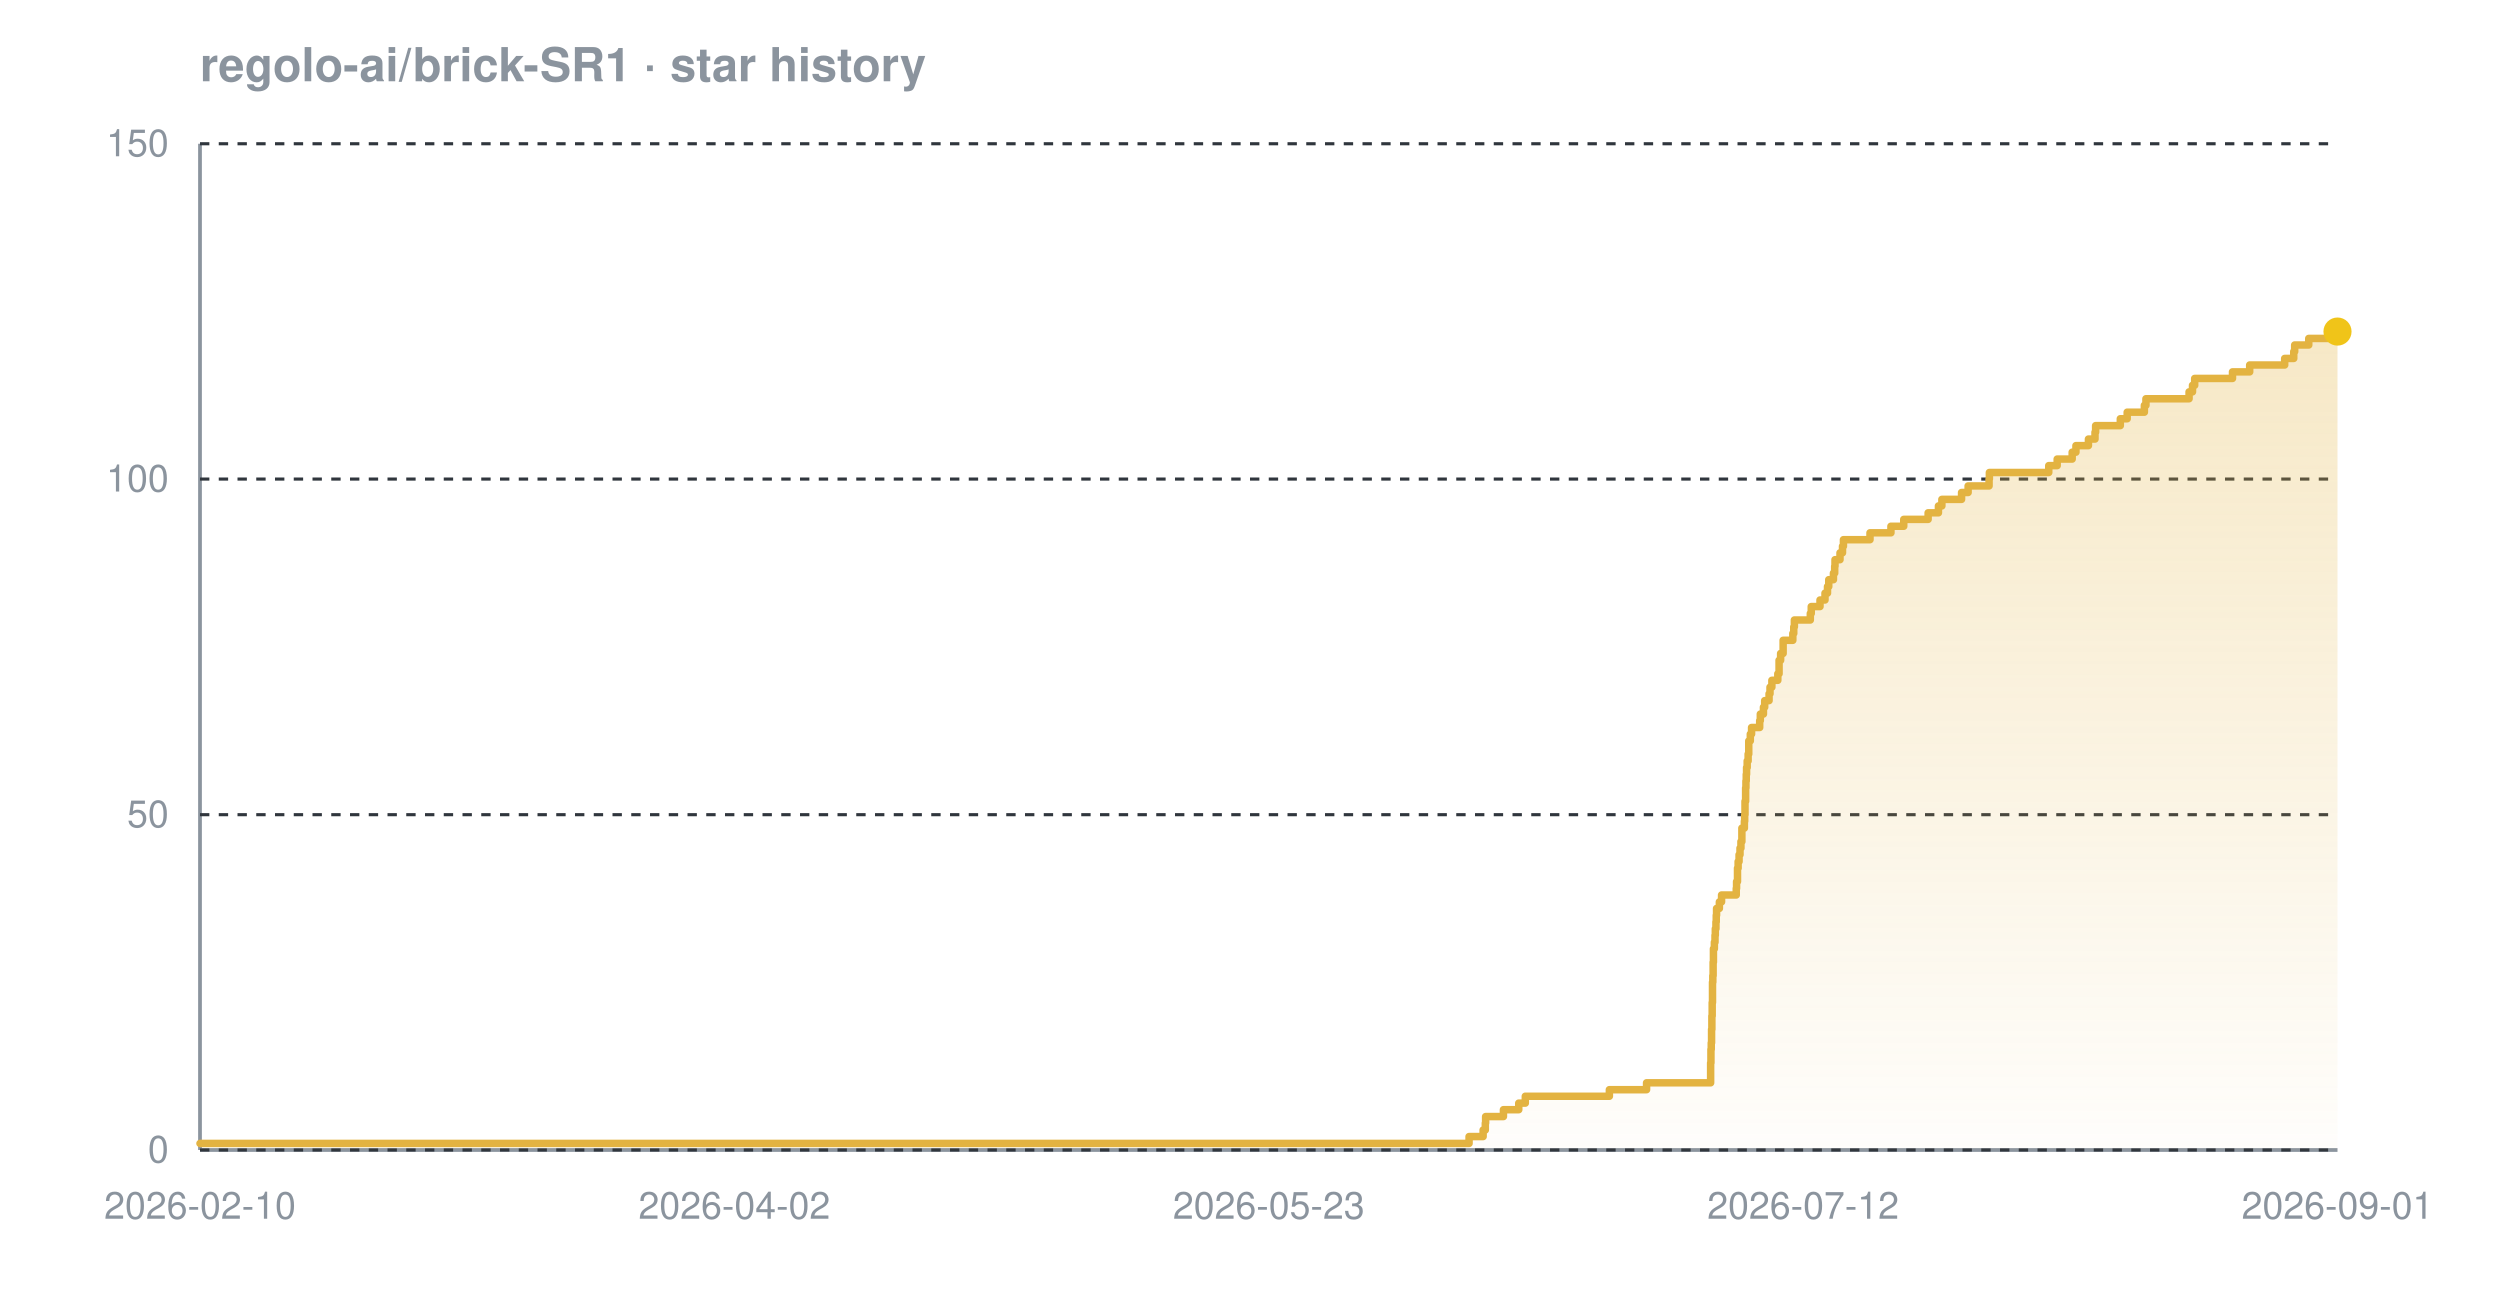
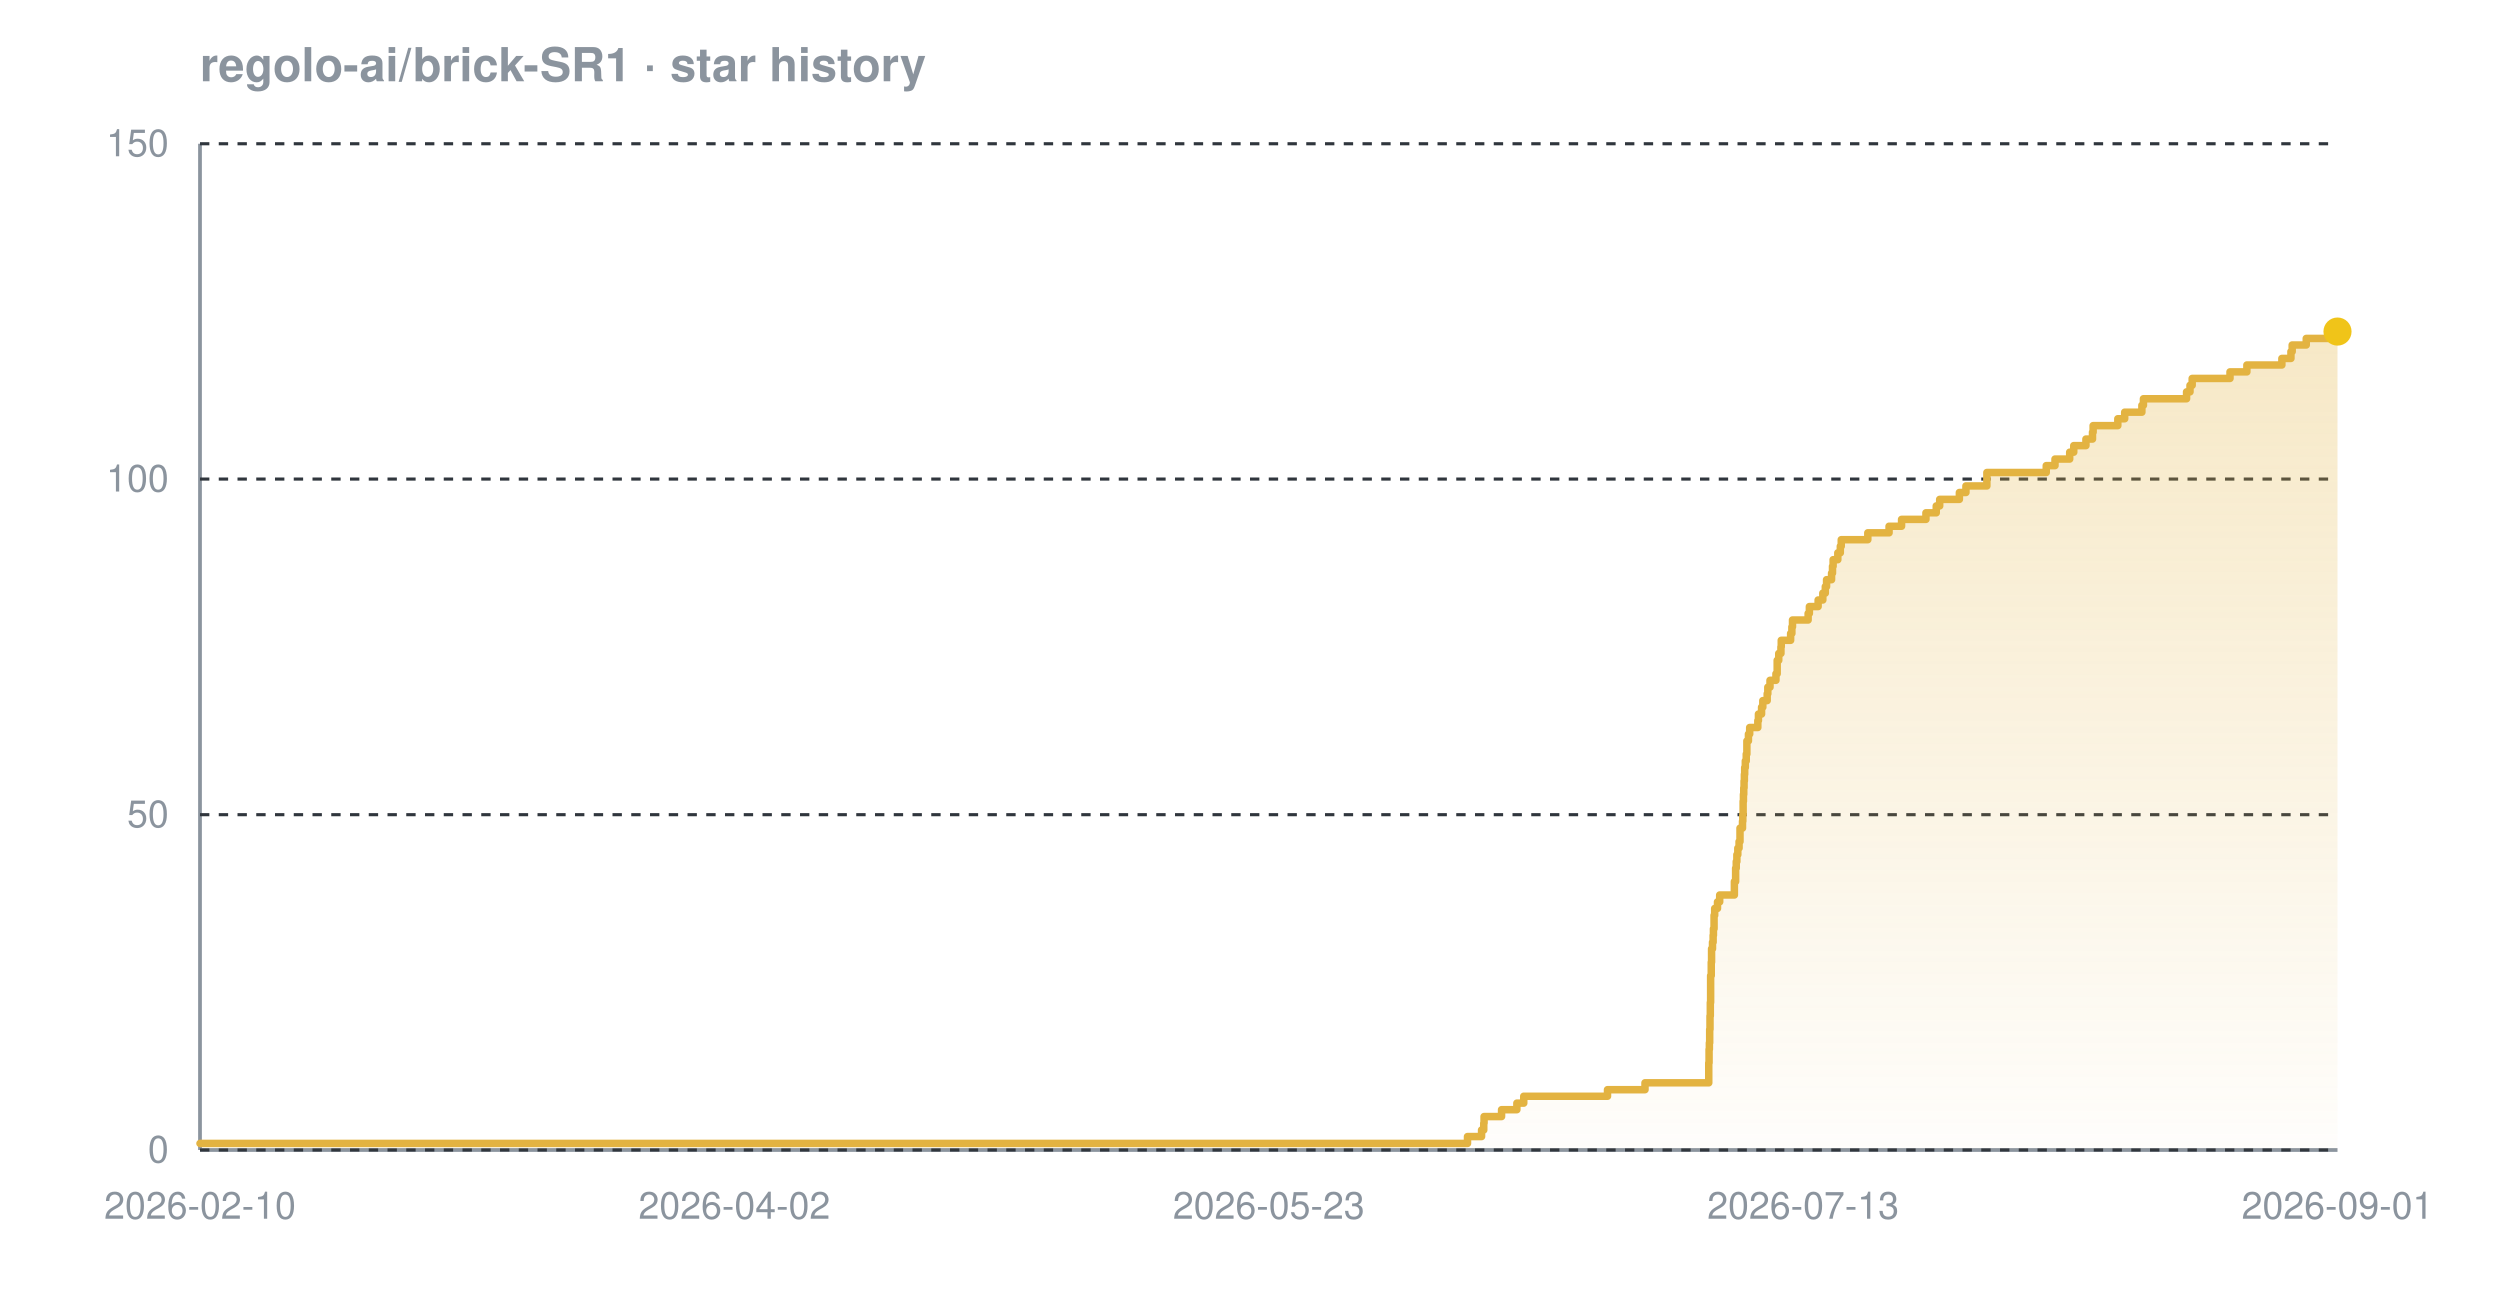
<svg xmlns="http://www.w3.org/2000/svg" width="800" height="420" viewBox="0 0 800 420" font-family="-apple-system,BlinkMacSystemFont,'Segoe UI',Helvetica,Arial,sans-serif" role="img" aria-label="Star history chart for regolo-ai/brick-SR1">
  <defs>
    <linearGradient id="grad-dark" x1="0" y1="0" x2="0" y2="1">
      <stop offset="0%" stop-color="#e3b341" stop-opacity="0.30" />
      <stop offset="100%" stop-color="#e3b341" stop-opacity="0.02" />
    </linearGradient>
  </defs>
  <text x="64" y="26" font-size="15" font-weight="600" fill="#8b949e">regolo-ai/brick-SR1 · star history</text>
  <line x1="64" y1="368" x2="748" y2="368" stroke="#8b949e" stroke-width="1.2" />
  <line x1="64" y1="46" x2="64" y2="368" stroke="#8b949e" stroke-width="1.2" />
  <line x1="64" y1="368.0" x2="748" y2="368.0" stroke="#30363d" stroke-width="1" stroke-dasharray="3 3" />
  <line x1="64" y1="260.7" x2="748" y2="260.7" stroke="#30363d" stroke-width="1" stroke-dasharray="3 3" />
  <line x1="64" y1="153.3" x2="748" y2="153.3" stroke="#30363d" stroke-width="1" stroke-dasharray="3 3" />
  <line x1="64" y1="46.0" x2="748" y2="46.0" stroke="#30363d" stroke-width="1" stroke-dasharray="3 3" />
-   <path d="M 64.0 365.9 L 470.1 365.9 L 470.1 363.7 L 474.6 363.7 L 474.6 361.6 L 475.3 361.6 L 475.3 359.4 L 475.4 359.4 L 475.4 357.3 L 481.1 357.3 L 481.1 355.1 L 486.0 355.1 L 486.0 353.0 L 488.1 353.0 L 488.1 350.8 L 515.0 350.8 L 515.0 348.7 L 526.9 348.7 L 526.9 346.5 L 547.4 346.5 L 547.4 344.4 L 547.4 344.4 L 547.4 342.2 L 547.4 342.2 L 547.4 340.1 L 547.5 340.1 L 547.5 337.9 L 547.5 337.9 L 547.5 335.8 L 547.6 335.8 L 547.6 333.7 L 547.7 333.7 L 547.7 331.5 L 547.7 331.5 L 547.7 329.4 L 547.8 329.4 L 547.8 327.2 L 547.8 327.2 L 547.8 325.1 L 547.9 325.1 L 547.9 322.9 L 547.9 322.9 L 547.9 320.8 L 548.0 320.8 L 548.0 318.6 L 548.0 318.6 L 548.0 316.5 L 548.0 316.5 L 548.0 314.3 L 548.1 314.3 L 548.1 312.2 L 548.2 312.2 L 548.2 310.0 L 548.2 310.0 L 548.2 307.9 L 548.3 307.9 L 548.3 305.7 L 548.3 305.7 L 548.3 303.6 L 548.6 303.6 L 548.6 301.5 L 548.8 301.5 L 548.8 299.3 L 548.9 299.3 L 548.9 297.2 L 549.1 297.2 L 549.1 295.0 L 549.2 295.0 L 549.2 292.9 L 549.3 292.9 L 549.3 290.7 L 550.2 290.7 L 550.2 288.6 L 550.9 288.6 L 550.9 286.4 L 555.6 286.4 L 555.6 284.3 L 555.7 284.3 L 555.7 282.1 L 556.0 282.1 L 556.0 280.0 L 556.0 280.0 L 556.0 277.8 L 556.2 277.8 L 556.2 275.7 L 556.5 275.7 L 556.5 273.5 L 556.8 273.5 L 556.8 271.4 L 557.1 271.4 L 557.1 269.3 L 557.4 269.3 L 557.4 267.1 L 557.4 267.1 L 557.4 265.0 L 558.2 265.0 L 558.2 262.8 L 558.3 262.8 L 558.3 260.7 L 558.4 260.7 L 558.4 258.5 L 558.4 258.5 L 558.4 256.4 L 558.6 256.4 L 558.6 254.2 L 558.6 254.2 L 558.6 252.1 L 558.7 252.1 L 558.7 249.9 L 558.8 249.9 L 558.8 247.8 L 558.9 247.8 L 558.9 245.6 L 559.1 245.6 L 559.1 243.5 L 559.4 243.5 L 559.4 241.3 L 559.6 241.3 L 559.6 239.2 L 559.6 239.2 L 559.6 237.1 L 560.1 237.1 L 560.1 234.9 L 560.5 234.9 L 560.5 232.8 L 563.1 232.8 L 563.1 230.6 L 563.3 230.6 L 563.3 228.5 L 564.3 228.5 L 564.3 226.3 L 564.7 226.3 L 564.7 224.2 L 566.1 224.2 L 566.1 222.0 L 566.4 222.0 L 566.4 219.9 L 567.0 219.9 L 567.0 217.7 L 568.9 217.7 L 568.9 215.6 L 569.3 215.6 L 569.3 213.4 L 569.3 213.4 L 569.3 211.3 L 569.8 211.3 L 569.8 209.1 L 570.6 209.1 L 570.6 207.0 L 570.6 207.0 L 570.6 204.9 L 573.7 204.9 L 573.7 202.7 L 574.0 202.7 L 574.0 200.6 L 574.2 200.6 L 574.2 198.4 L 579.3 198.4 L 579.3 196.3 L 579.6 196.3 L 579.6 194.1 L 582.4 194.1 L 582.4 192.0 L 584.0 192.0 L 584.0 189.8 L 584.8 189.8 L 584.8 187.7 L 585.2 187.7 L 585.2 185.5 L 586.7 185.5 L 586.7 183.4 L 587.1 183.4 L 587.1 181.2 L 587.2 181.2 L 587.2 179.1 L 588.8 179.1 L 588.8 176.9 L 589.6 176.9 L 589.6 174.8 L 589.9 174.8 L 589.9 172.7 L 598.4 172.7 L 598.4 170.5 L 605.1 170.5 L 605.1 168.4 L 609.2 168.4 L 609.2 166.2 L 617.0 166.2 L 617.0 164.1 L 620.3 164.1 L 620.3 161.9 L 621.4 161.9 L 621.4 159.8 L 627.7 159.8 L 627.7 157.6 L 629.8 157.6 L 629.8 155.5 L 636.5 155.5 L 636.5 153.3 L 636.6 153.3 L 636.6 151.2 L 655.6 151.2 L 655.6 149.0 L 658.3 149.0 L 658.3 146.9 L 663.1 146.9 L 663.1 144.7 L 664.3 144.7 L 664.3 142.6 L 668.3 142.6 L 668.3 140.5 L 670.4 140.5 L 670.4 138.3 L 670.6 138.3 L 670.6 136.2 L 678.5 136.2 L 678.5 134.0 L 680.7 134.0 L 680.7 131.9 L 686.2 131.9 L 686.2 129.7 L 686.7 129.7 L 686.7 127.6 L 700.5 127.6 L 700.5 125.4 L 701.6 125.4 L 701.6 123.3 L 702.3 123.3 L 702.3 121.1 L 714.4 121.1 L 714.4 119.0 L 719.9 119.0 L 719.9 116.8 L 731.1 116.8 L 731.1 114.7 L 734.0 114.7 L 734.0 112.5 L 734.3 112.5 L 734.3 110.4 L 738.8 110.4 L 738.8 108.3 L 748.0 108.3 L 748.0 106.1 L 748.0 106.1 L 748.0 106.1 L 748.0 368.0 L 64.0 368.0 Z" fill="url(#grad-dark)" />
-   <path d="M 64.0 365.9 L 470.1 365.9 L 470.1 363.7 L 474.6 363.7 L 474.6 361.6 L 475.3 361.6 L 475.3 359.4 L 475.4 359.4 L 475.4 357.3 L 481.1 357.3 L 481.1 355.1 L 486.0 355.1 L 486.0 353.0 L 488.1 353.0 L 488.1 350.8 L 515.0 350.8 L 515.0 348.7 L 526.9 348.7 L 526.9 346.5 L 547.4 346.5 L 547.4 344.4 L 547.4 344.4 L 547.4 342.2 L 547.4 342.2 L 547.4 340.1 L 547.5 340.1 L 547.5 337.9 L 547.5 337.9 L 547.5 335.8 L 547.6 335.8 L 547.6 333.7 L 547.7 333.7 L 547.7 331.5 L 547.7 331.5 L 547.7 329.4 L 547.8 329.4 L 547.8 327.2 L 547.8 327.2 L 547.8 325.1 L 547.9 325.1 L 547.9 322.9 L 547.9 322.9 L 547.9 320.8 L 548.0 320.8 L 548.0 318.6 L 548.0 318.6 L 548.0 316.5 L 548.0 316.5 L 548.0 314.3 L 548.1 314.3 L 548.1 312.2 L 548.2 312.2 L 548.2 310.0 L 548.2 310.0 L 548.2 307.9 L 548.3 307.9 L 548.3 305.7 L 548.3 305.7 L 548.3 303.6 L 548.6 303.6 L 548.6 301.5 L 548.8 301.5 L 548.8 299.3 L 548.9 299.3 L 548.9 297.2 L 549.1 297.2 L 549.1 295.0 L 549.2 295.0 L 549.2 292.9 L 549.3 292.9 L 549.3 290.7 L 550.2 290.7 L 550.2 288.6 L 550.9 288.6 L 550.9 286.4 L 555.6 286.4 L 555.6 284.3 L 555.7 284.3 L 555.7 282.1 L 556.0 282.1 L 556.0 280.0 L 556.0 280.0 L 556.0 277.8 L 556.2 277.8 L 556.2 275.7 L 556.5 275.7 L 556.5 273.5 L 556.8 273.5 L 556.8 271.4 L 557.1 271.4 L 557.1 269.3 L 557.4 269.3 L 557.4 267.1 L 557.4 267.1 L 557.4 265.0 L 558.2 265.0 L 558.2 262.8 L 558.3 262.8 L 558.3 260.7 L 558.4 260.7 L 558.4 258.5 L 558.4 258.5 L 558.4 256.4 L 558.6 256.4 L 558.6 254.2 L 558.6 254.2 L 558.6 252.1 L 558.7 252.1 L 558.7 249.9 L 558.8 249.9 L 558.8 247.8 L 558.9 247.8 L 558.9 245.6 L 559.1 245.6 L 559.1 243.5 L 559.4 243.5 L 559.4 241.3 L 559.6 241.3 L 559.6 239.2 L 559.6 239.2 L 559.6 237.1 L 560.1 237.1 L 560.1 234.9 L 560.5 234.9 L 560.5 232.8 L 563.1 232.8 L 563.1 230.6 L 563.3 230.6 L 563.3 228.5 L 564.3 228.5 L 564.3 226.3 L 564.7 226.3 L 564.7 224.2 L 566.1 224.2 L 566.1 222.0 L 566.4 222.0 L 566.4 219.9 L 567.0 219.9 L 567.0 217.7 L 568.9 217.7 L 568.9 215.6 L 569.3 215.6 L 569.3 213.4 L 569.3 213.4 L 569.3 211.3 L 569.8 211.3 L 569.8 209.1 L 570.6 209.1 L 570.6 207.0 L 570.6 207.0 L 570.6 204.9 L 573.7 204.9 L 573.7 202.7 L 574.0 202.7 L 574.0 200.6 L 574.2 200.6 L 574.2 198.4 L 579.3 198.4 L 579.3 196.3 L 579.6 196.3 L 579.6 194.1 L 582.4 194.1 L 582.4 192.0 L 584.0 192.0 L 584.0 189.8 L 584.8 189.8 L 584.8 187.7 L 585.2 187.7 L 585.2 185.5 L 586.7 185.5 L 586.7 183.4 L 587.1 183.4 L 587.1 181.2 L 587.2 181.2 L 587.2 179.1 L 588.8 179.1 L 588.8 176.9 L 589.6 176.9 L 589.6 174.8 L 589.9 174.8 L 589.9 172.7 L 598.4 172.7 L 598.4 170.5 L 605.1 170.5 L 605.1 168.4 L 609.2 168.4 L 609.2 166.2 L 617.0 166.2 L 617.0 164.1 L 620.3 164.1 L 620.3 161.9 L 621.4 161.9 L 621.4 159.8 L 627.7 159.8 L 627.7 157.6 L 629.8 157.6 L 629.8 155.5 L 636.5 155.5 L 636.5 153.3 L 636.6 153.3 L 636.6 151.2 L 655.6 151.2 L 655.6 149.0 L 658.3 149.0 L 658.3 146.9 L 663.1 146.9 L 663.1 144.7 L 664.3 144.7 L 664.3 142.6 L 668.3 142.6 L 668.3 140.5 L 670.4 140.5 L 670.4 138.3 L 670.6 138.3 L 670.6 136.2 L 678.5 136.2 L 678.5 134.0 L 680.7 134.0 L 680.7 131.9 L 686.2 131.9 L 686.2 129.7 L 686.7 129.7 L 686.7 127.6 L 700.5 127.6 L 700.5 125.4 L 701.6 125.4 L 701.6 123.3 L 702.3 123.3 L 702.3 121.1 L 714.4 121.1 L 714.4 119.0 L 719.9 119.0 L 719.9 116.8 L 731.1 116.8 L 731.1 114.7 L 734.0 114.7 L 734.0 112.5 L 734.3 112.5 L 734.3 110.4 L 738.8 110.4 L 738.8 108.3 L 748.0 108.3 L 748.0 106.1 L 748.0 106.1 L 748.0 106.1" fill="none" stroke="#e3b341" stroke-width="2.4" stroke-linejoin="round" stroke-linecap="round" />
+   <path d="M 64.0 365.9 L 469.6 365.9 L 469.6 363.7 L 474.1 363.7 L 474.1 361.6 L 474.8 361.6 L 474.8 359.4 L 474.9 359.4 L 474.9 357.3 L 480.5 357.3 L 480.5 355.1 L 485.4 355.1 L 485.4 353.0 L 487.6 353.0 L 487.6 350.8 L 514.4 350.8 L 514.4 348.7 L 526.4 348.7 L 526.4 346.5 L 546.8 346.5 L 546.8 344.4 L 546.8 344.4 L 546.8 342.2 L 546.8 342.2 L 546.8 340.1 L 546.9 340.1 L 546.9 337.9 L 546.9 337.9 L 546.9 335.8 L 547.0 335.8 L 547.0 333.7 L 547.1 333.7 L 547.1 331.5 L 547.1 331.5 L 547.1 329.4 L 547.2 329.4 L 547.2 327.2 L 547.2 327.2 L 547.2 325.1 L 547.3 325.1 L 547.3 322.9 L 547.3 322.9 L 547.3 320.8 L 547.4 320.8 L 547.4 318.6 L 547.4 318.6 L 547.4 316.5 L 547.4 316.5 L 547.4 314.3 L 547.4 314.3 L 547.4 312.2 L 547.6 312.2 L 547.6 310.0 L 547.6 310.0 L 547.6 307.9 L 547.7 307.9 L 547.7 305.7 L 547.7 305.7 L 547.7 303.6 L 548.0 303.6 L 548.0 301.5 L 548.2 301.5 L 548.2 299.3 L 548.3 299.3 L 548.3 297.2 L 548.5 297.2 L 548.5 295.0 L 548.5 295.0 L 548.5 292.9 L 548.7 292.9 L 548.7 290.7 L 549.6 290.7 L 549.6 288.6 L 550.3 288.6 L 550.3 286.4 L 555.0 286.4 L 555.0 284.3 L 555.0 284.3 L 555.0 282.1 L 555.4 282.1 L 555.4 280.0 L 555.4 280.0 L 555.4 277.8 L 555.6 277.8 L 555.6 275.7 L 555.8 275.7 L 555.8 273.5 L 556.1 273.5 L 556.1 271.4 L 556.5 271.4 L 556.5 269.3 L 556.8 269.3 L 556.8 267.1 L 556.8 267.1 L 556.8 265.0 L 557.6 265.0 L 557.6 262.8 L 557.7 262.8 L 557.7 260.7 L 557.8 260.7 L 557.8 258.5 L 557.8 258.5 L 557.8 256.4 L 557.9 256.4 L 557.9 254.2 L 558.0 254.2 L 558.0 252.1 L 558.1 252.1 L 558.1 249.9 L 558.2 249.9 L 558.2 247.8 L 558.3 247.8 L 558.3 245.6 L 558.5 245.6 L 558.5 243.5 L 558.8 243.5 L 558.8 241.3 L 559.0 241.3 L 559.0 239.2 L 559.0 239.2 L 559.0 237.1 L 559.5 237.1 L 559.5 234.9 L 559.9 234.9 L 559.9 232.8 L 562.5 232.8 L 562.5 230.6 L 562.7 230.6 L 562.7 228.5 L 563.7 228.5 L 563.7 226.3 L 564.1 226.3 L 564.1 224.2 L 565.5 224.2 L 565.5 222.0 L 565.7 222.0 L 565.7 219.9 L 566.4 219.9 L 566.4 217.7 L 568.3 217.7 L 568.3 215.6 L 568.7 215.6 L 568.7 213.4 L 568.7 213.4 L 568.7 211.3 L 569.2 211.3 L 569.2 209.1 L 569.9 209.1 L 569.9 207.0 L 570.0 207.0 L 570.0 204.9 L 573.0 204.9 L 573.0 202.7 L 573.4 202.7 L 573.4 200.6 L 573.6 200.6 L 573.6 198.4 L 578.6 198.4 L 578.6 196.3 L 579.0 196.3 L 579.0 194.1 L 581.8 194.1 L 581.8 192.0 L 583.3 192.0 L 583.3 189.8 L 584.1 189.8 L 584.1 187.7 L 584.5 187.7 L 584.5 185.5 L 586.1 185.5 L 586.1 183.4 L 586.4 183.4 L 586.4 181.2 L 586.6 181.2 L 586.6 179.1 L 588.1 179.1 L 588.1 176.9 L 588.9 176.9 L 588.9 174.8 L 589.2 174.8 L 589.2 172.7 L 597.7 172.7 L 597.7 170.5 L 604.5 170.5 L 604.5 168.4 L 608.5 168.4 L 608.5 166.2 L 616.3 166.2 L 616.3 164.1 L 619.6 164.1 L 619.6 161.9 L 620.7 161.9 L 620.7 159.8 L 627.0 159.8 L 627.0 157.6 L 629.1 157.6 L 629.1 155.5 L 635.8 155.5 L 635.8 153.3 L 635.8 153.3 L 635.8 151.2 L 654.8 151.2 L 654.8 149.0 L 657.6 149.0 L 657.6 146.9 L 662.3 146.9 L 662.3 144.7 L 663.6 144.7 L 663.6 142.6 L 667.5 142.6 L 667.5 140.5 L 669.6 140.5 L 669.6 138.3 L 669.8 138.3 L 669.8 136.2 L 677.7 136.2 L 677.7 134.0 L 679.9 134.0 L 679.9 131.9 L 685.4 131.9 L 685.4 129.7 L 685.9 129.7 L 685.9 127.6 L 699.7 127.6 L 699.7 125.4 L 700.8 125.4 L 700.8 123.3 L 701.5 123.3 L 701.5 121.1 L 713.6 121.1 L 713.6 119.0 L 719.0 119.0 L 719.0 116.8 L 730.2 116.8 L 730.2 114.7 L 733.1 114.7 L 733.1 112.5 L 733.5 112.5 L 733.5 110.4 L 738.0 110.4 L 738.0 108.3 L 747.1 108.3 L 747.1 106.1 L 748.0 106.1 L 748.0 106.1 L 748.0 368.0 L 64.0 368.0 Z" fill="url(#grad-dark)" />
+   <path d="M 64.0 365.9 L 469.6 365.9 L 469.6 363.7 L 474.1 363.7 L 474.1 361.6 L 474.8 361.6 L 474.8 359.4 L 474.9 359.4 L 474.9 357.3 L 480.5 357.3 L 480.5 355.1 L 485.4 355.1 L 485.4 353.0 L 487.6 353.0 L 487.6 350.8 L 514.4 350.8 L 514.4 348.7 L 526.4 348.7 L 526.4 346.5 L 546.8 346.5 L 546.8 344.4 L 546.8 344.4 L 546.8 342.2 L 546.8 342.2 L 546.8 340.1 L 546.9 340.1 L 546.9 337.9 L 546.9 337.9 L 546.9 335.8 L 547.0 335.8 L 547.0 333.7 L 547.1 333.7 L 547.1 331.5 L 547.1 331.5 L 547.1 329.4 L 547.2 329.4 L 547.2 327.2 L 547.2 327.2 L 547.2 325.1 L 547.3 325.1 L 547.3 322.9 L 547.3 322.9 L 547.3 320.8 L 547.4 320.8 L 547.4 318.6 L 547.4 318.6 L 547.4 316.5 L 547.4 316.5 L 547.4 314.3 L 547.4 314.3 L 547.4 312.2 L 547.6 312.2 L 547.6 310.0 L 547.6 310.0 L 547.6 307.9 L 547.7 307.9 L 547.7 305.7 L 547.7 305.7 L 547.7 303.6 L 548.0 303.6 L 548.0 301.5 L 548.2 301.5 L 548.2 299.3 L 548.3 299.3 L 548.3 297.2 L 548.5 297.2 L 548.5 295.0 L 548.5 295.0 L 548.5 292.9 L 548.7 292.9 L 548.7 290.7 L 549.6 290.7 L 549.6 288.6 L 550.3 288.6 L 550.3 286.4 L 555.0 286.4 L 555.0 284.3 L 555.0 284.3 L 555.0 282.1 L 555.4 282.1 L 555.4 280.0 L 555.4 280.0 L 555.4 277.8 L 555.6 277.8 L 555.6 275.7 L 555.8 275.7 L 555.8 273.5 L 556.1 273.5 L 556.1 271.4 L 556.5 271.4 L 556.5 269.3 L 556.8 269.3 L 556.8 267.1 L 556.8 267.1 L 556.8 265.0 L 557.6 265.0 L 557.6 262.8 L 557.7 262.8 L 557.7 260.7 L 557.8 260.7 L 557.8 258.5 L 557.8 258.5 L 557.8 256.4 L 557.9 256.4 L 557.9 254.2 L 558.0 254.2 L 558.0 252.1 L 558.1 252.1 L 558.1 249.9 L 558.2 249.9 L 558.2 247.8 L 558.3 247.8 L 558.3 245.6 L 558.5 245.6 L 558.5 243.5 L 558.8 243.5 L 558.8 241.3 L 559.0 241.3 L 559.0 239.2 L 559.0 239.2 L 559.0 237.1 L 559.5 237.1 L 559.5 234.9 L 559.9 234.9 L 559.9 232.8 L 562.5 232.8 L 562.5 230.6 L 562.7 230.6 L 562.7 228.5 L 563.7 228.5 L 563.7 226.3 L 564.1 226.3 L 564.1 224.2 L 565.5 224.2 L 565.5 222.0 L 565.7 222.0 L 565.7 219.9 L 566.4 219.9 L 566.4 217.7 L 568.3 217.7 L 568.3 215.6 L 568.7 215.6 L 568.7 213.4 L 568.7 213.4 L 568.7 211.3 L 569.2 211.3 L 569.2 209.1 L 569.9 209.1 L 569.9 207.0 L 570.0 207.0 L 570.0 204.9 L 573.0 204.9 L 573.0 202.7 L 573.4 202.7 L 573.4 200.6 L 573.6 200.6 L 573.6 198.4 L 578.6 198.4 L 578.6 196.3 L 579.0 196.3 L 579.0 194.1 L 581.8 194.1 L 581.8 192.0 L 583.3 192.0 L 583.3 189.8 L 584.1 189.8 L 584.1 187.7 L 584.5 187.7 L 584.5 185.5 L 586.1 185.5 L 586.1 183.4 L 586.4 183.4 L 586.4 181.2 L 586.6 181.2 L 586.6 179.1 L 588.1 179.1 L 588.1 176.9 L 588.9 176.9 L 588.9 174.8 L 589.2 174.8 L 589.2 172.7 L 597.7 172.7 L 597.7 170.5 L 604.5 170.5 L 604.5 168.4 L 608.5 168.4 L 608.5 166.2 L 616.3 166.2 L 616.3 164.1 L 619.6 164.1 L 619.6 161.9 L 620.7 161.9 L 620.7 159.8 L 627.0 159.8 L 627.0 157.6 L 629.1 157.6 L 629.1 155.5 L 635.8 155.5 L 635.8 153.3 L 635.8 153.3 L 635.8 151.2 L 654.8 151.2 L 654.8 149.0 L 657.6 149.0 L 657.6 146.9 L 662.3 146.9 L 662.3 144.7 L 663.6 144.7 L 663.6 142.6 L 667.5 142.6 L 667.5 140.5 L 669.6 140.5 L 669.6 138.3 L 669.8 138.3 L 669.8 136.2 L 677.7 136.2 L 677.7 134.0 L 679.9 134.0 L 679.9 131.9 L 685.4 131.9 L 685.4 129.7 L 685.9 129.7 L 685.9 127.6 L 699.7 127.6 L 699.7 125.4 L 700.8 125.4 L 700.8 123.3 L 701.5 123.3 L 701.5 121.1 L 713.6 121.1 L 713.6 119.0 L 719.0 119.0 L 719.0 116.8 L 730.2 116.8 L 730.2 114.7 L 733.1 114.7 L 733.1 112.5 L 733.5 112.5 L 733.5 110.4 L 738.0 110.4 L 738.0 108.3 L 747.1 108.3 L 747.1 106.1 L 748.0 106.1 L 748.0 106.1" fill="none" stroke="#e3b341" stroke-width="2.4" stroke-linejoin="round" stroke-linecap="round" />
  <circle cx="748.0" cy="106.1" r="4.5" fill="#f0c419" />
  <text x="54" y="372.0" text-anchor="end" font-size="12" fill="#8b949e">0</text>
  <text x="54" y="264.7" text-anchor="end" font-size="12" fill="#8b949e">50</text>
  <text x="54" y="157.3" text-anchor="end" font-size="12" fill="#8b949e">100</text>
  <text x="54" y="50.0" text-anchor="end" font-size="12" fill="#8b949e">150</text>
  <text x="64.0" y="390" text-anchor="middle" font-size="12" fill="#8b949e">2026-02-10</text>
  <text x="235.0" y="390" text-anchor="middle" font-size="12" fill="#8b949e">2026-04-02</text>
  <text x="406.0" y="390" text-anchor="middle" font-size="12" fill="#8b949e">2026-05-23</text>
-   <text x="577.0" y="390" text-anchor="middle" font-size="12" fill="#8b949e">2026-07-12</text>
+   <text x="577.0" y="390" text-anchor="middle" font-size="12" fill="#8b949e">2026-07-13</text>
  <text x="748.0" y="390" text-anchor="middle" font-size="12" fill="#8b949e">2026-09-01</text>
</svg>
